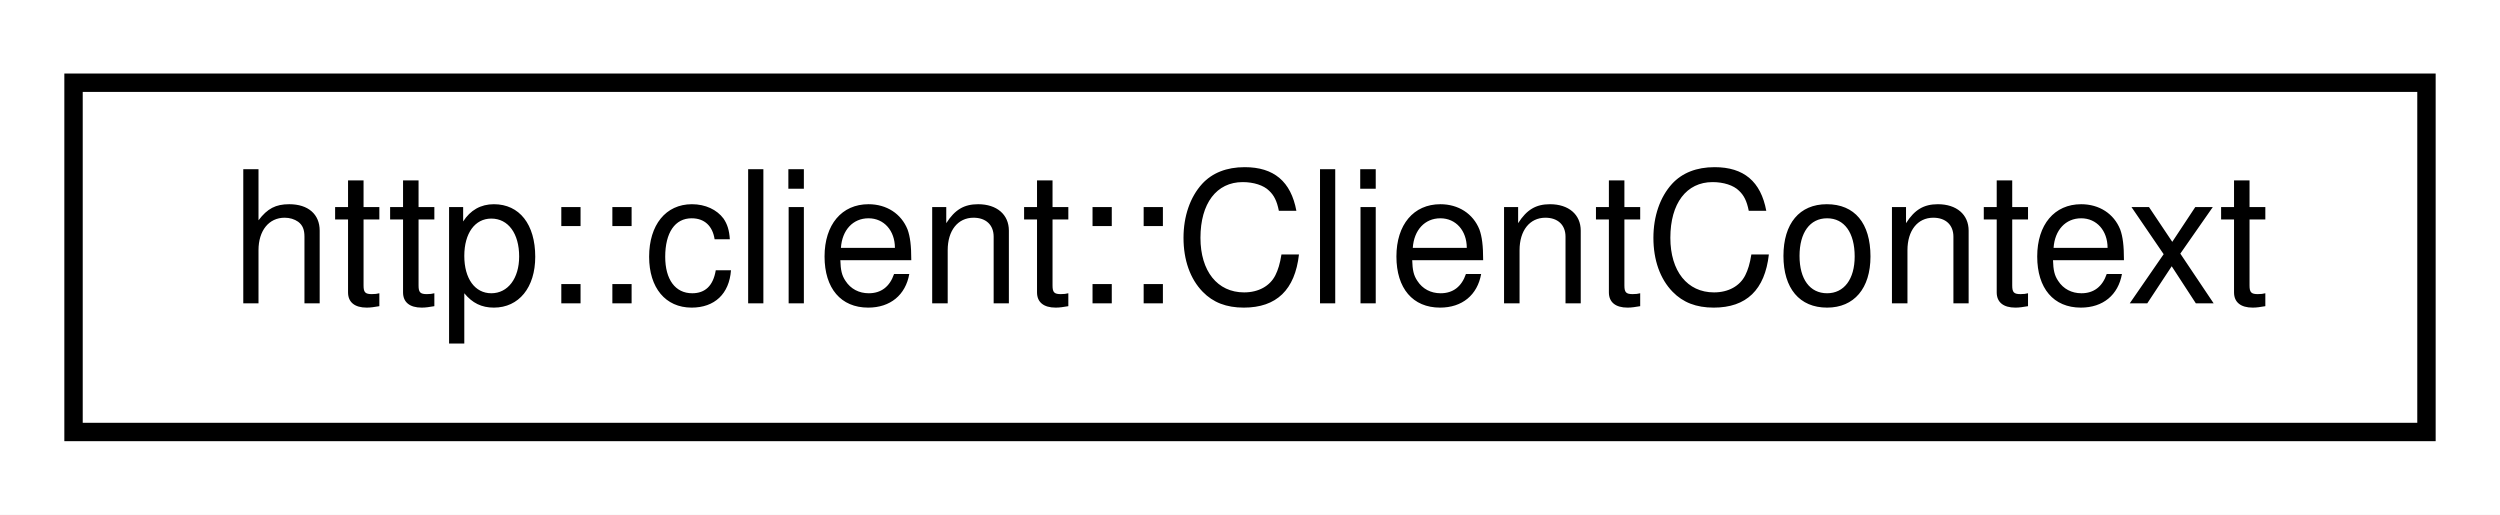
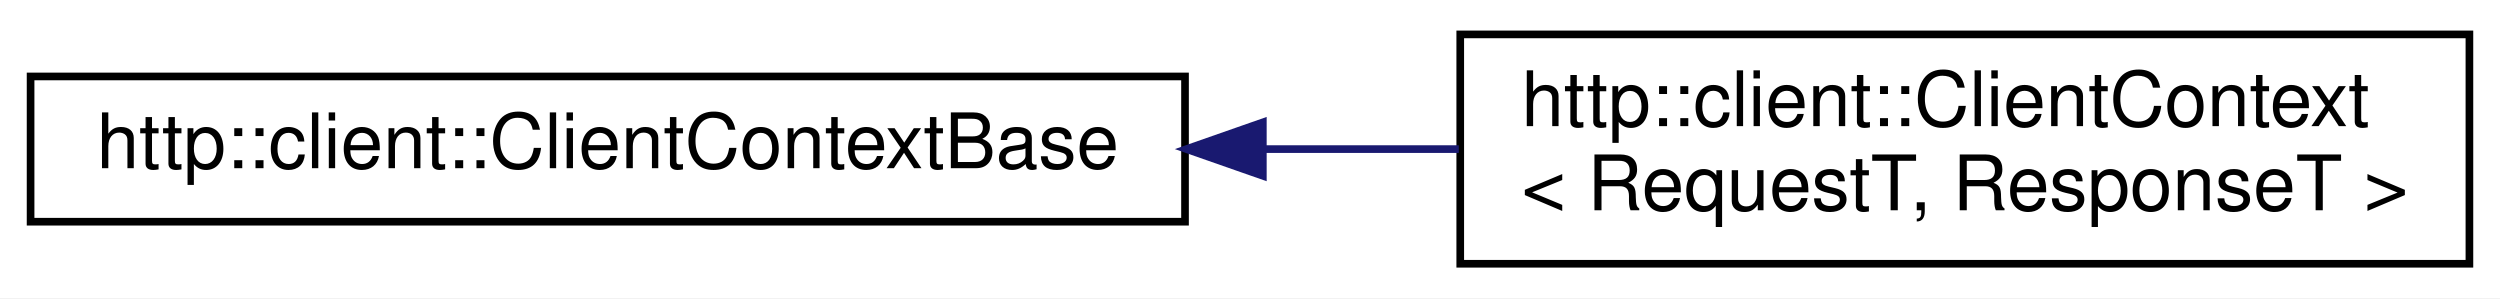
- <svg xmlns="http://www.w3.org/2000/svg" xmlns:xlink="http://www.w3.org/1999/xlink" width="136pt" height="28pt" viewBox="0.00 0.00 136.00 28.00">
-   <g id="graph0" class="graph" transform="scale(1 1) rotate(0) translate(4 24)">
-     <polygon fill="white" stroke="transparent" points="-4,4 -4,-24 132,-24 132,4 -4,4" />
+ <svg xmlns="http://www.w3.org/2000/svg" xmlns:xlink="http://www.w3.org/1999/xlink" width="327pt" height="39pt" viewBox="0.00 0.00 327.00 39.00">
+   <g id="graph0" class="graph" transform="scale(1 1) rotate(0) translate(4 35)">
+     <polygon fill="white" stroke="transparent" points="-4,4 -4,-35 323,-35 323,4 -4,4" />
    <g id="node1" class="node">
      <g id="a_node1">
-         <a xlink:href="classhttp_1_1client_1_1_client_context.html" target="_top" xlink:title=" ">
-           <polygon fill="white" stroke="black" points="0,-0.5 0,-19.5 128,-19.5 128,-0.5 0,-0.5" />
-           <text text-anchor="middle" x="64" y="-7.5" font-family="Helvetica,sans-Serif" font-size="10.00">http::client::ClientContext</text>
+         <a xlink:href="classhttp_1_1client_1_1_client_context_base.html" target="_top" xlink:title=" ">
+           <polygon fill="white" stroke="black" points="0,-6 0,-25 151,-25 151,-6 0,-6" />
+           <text text-anchor="middle" x="75.5" y="-13" font-family="Helvetica,sans-Serif" font-size="10.00">http::client::ClientContextBase</text>
        </a>
      </g>
    </g>
+     <g id="node2" class="node">
+       <g id="a_node2">
+         <a xlink:href="classhttp_1_1client_1_1_client_context.html" target="_top" xlink:title=" ">
+           <polygon fill="white" stroke="black" points="187,-0.5 187,-30.5 319,-30.5 319,-0.5 187,-0.5" />
+           <text text-anchor="start" x="195" y="-18.5" font-family="Helvetica,sans-Serif" font-size="10.00">http::client::ClientContext</text>
+           <text text-anchor="middle" x="253" y="-7.5" font-family="Helvetica,sans-Serif" font-size="10.00">&lt; RequestT, ResponseT &gt;</text>
+         </a>
+       </g>
+     </g>
+     <g id="edge1" class="edge">
+       <path fill="none" stroke="midnightblue" d="M161.24,-15.5C169.83,-15.5 178.47,-15.5 186.81,-15.5" />
+       <polygon fill="midnightblue" stroke="midnightblue" points="161.18,-12 151.18,-15.5 161.18,-19 161.18,-12" />
+     </g>
  </g>
</svg>
